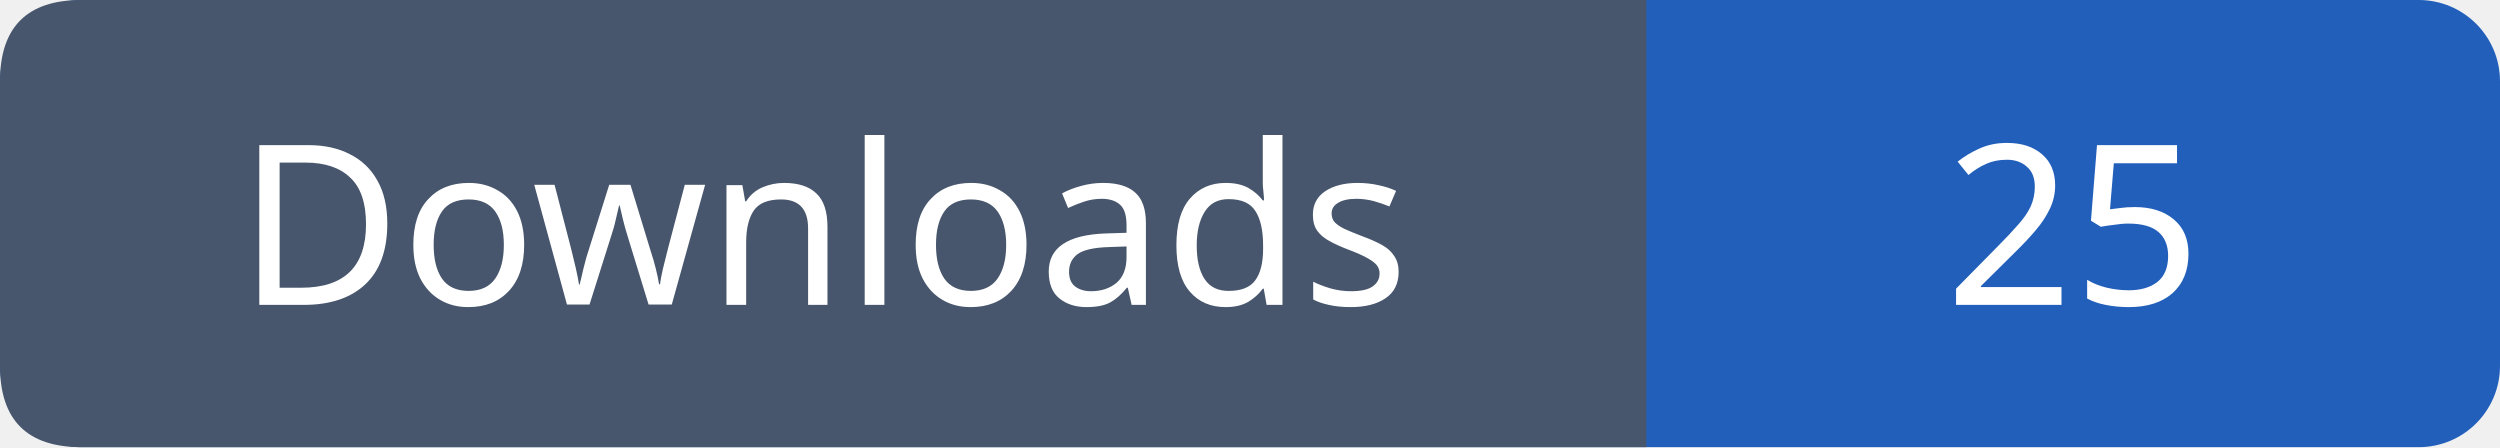
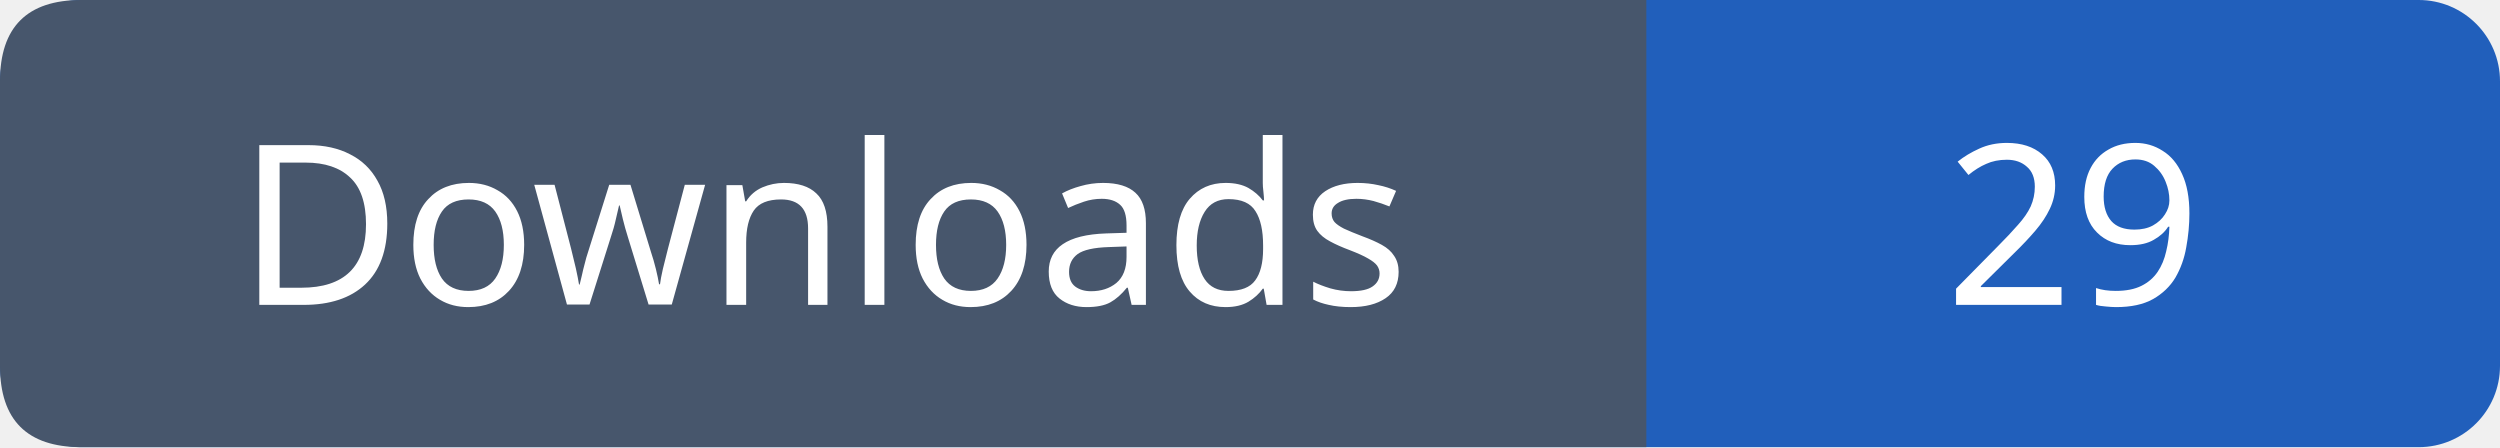
- <svg xmlns="http://www.w3.org/2000/svg" width="123" height="22" role="img" aria-label="Downloads: 25">
+ <svg xmlns="http://www.w3.org/2000/svg" width="123" height="22" role="img" aria-label="Downloads: 29">
  <rect width="123" height="22" rx="4" fill="#215fbb" />
  <path fill="#47566c" d="M4 0h77v22H4q-4 0-4-4V4q0-4 4-4" />
  <g font-family="Verdana,sans-serif" font-size="11" fill="white" text-anchor="middle">
    <text x="40.5" y="15">Downloads</text>
-     <text x="102.0" y="15">25</text>
+     <text x="102.0" y="15">29</text>
  </g>
</svg>
